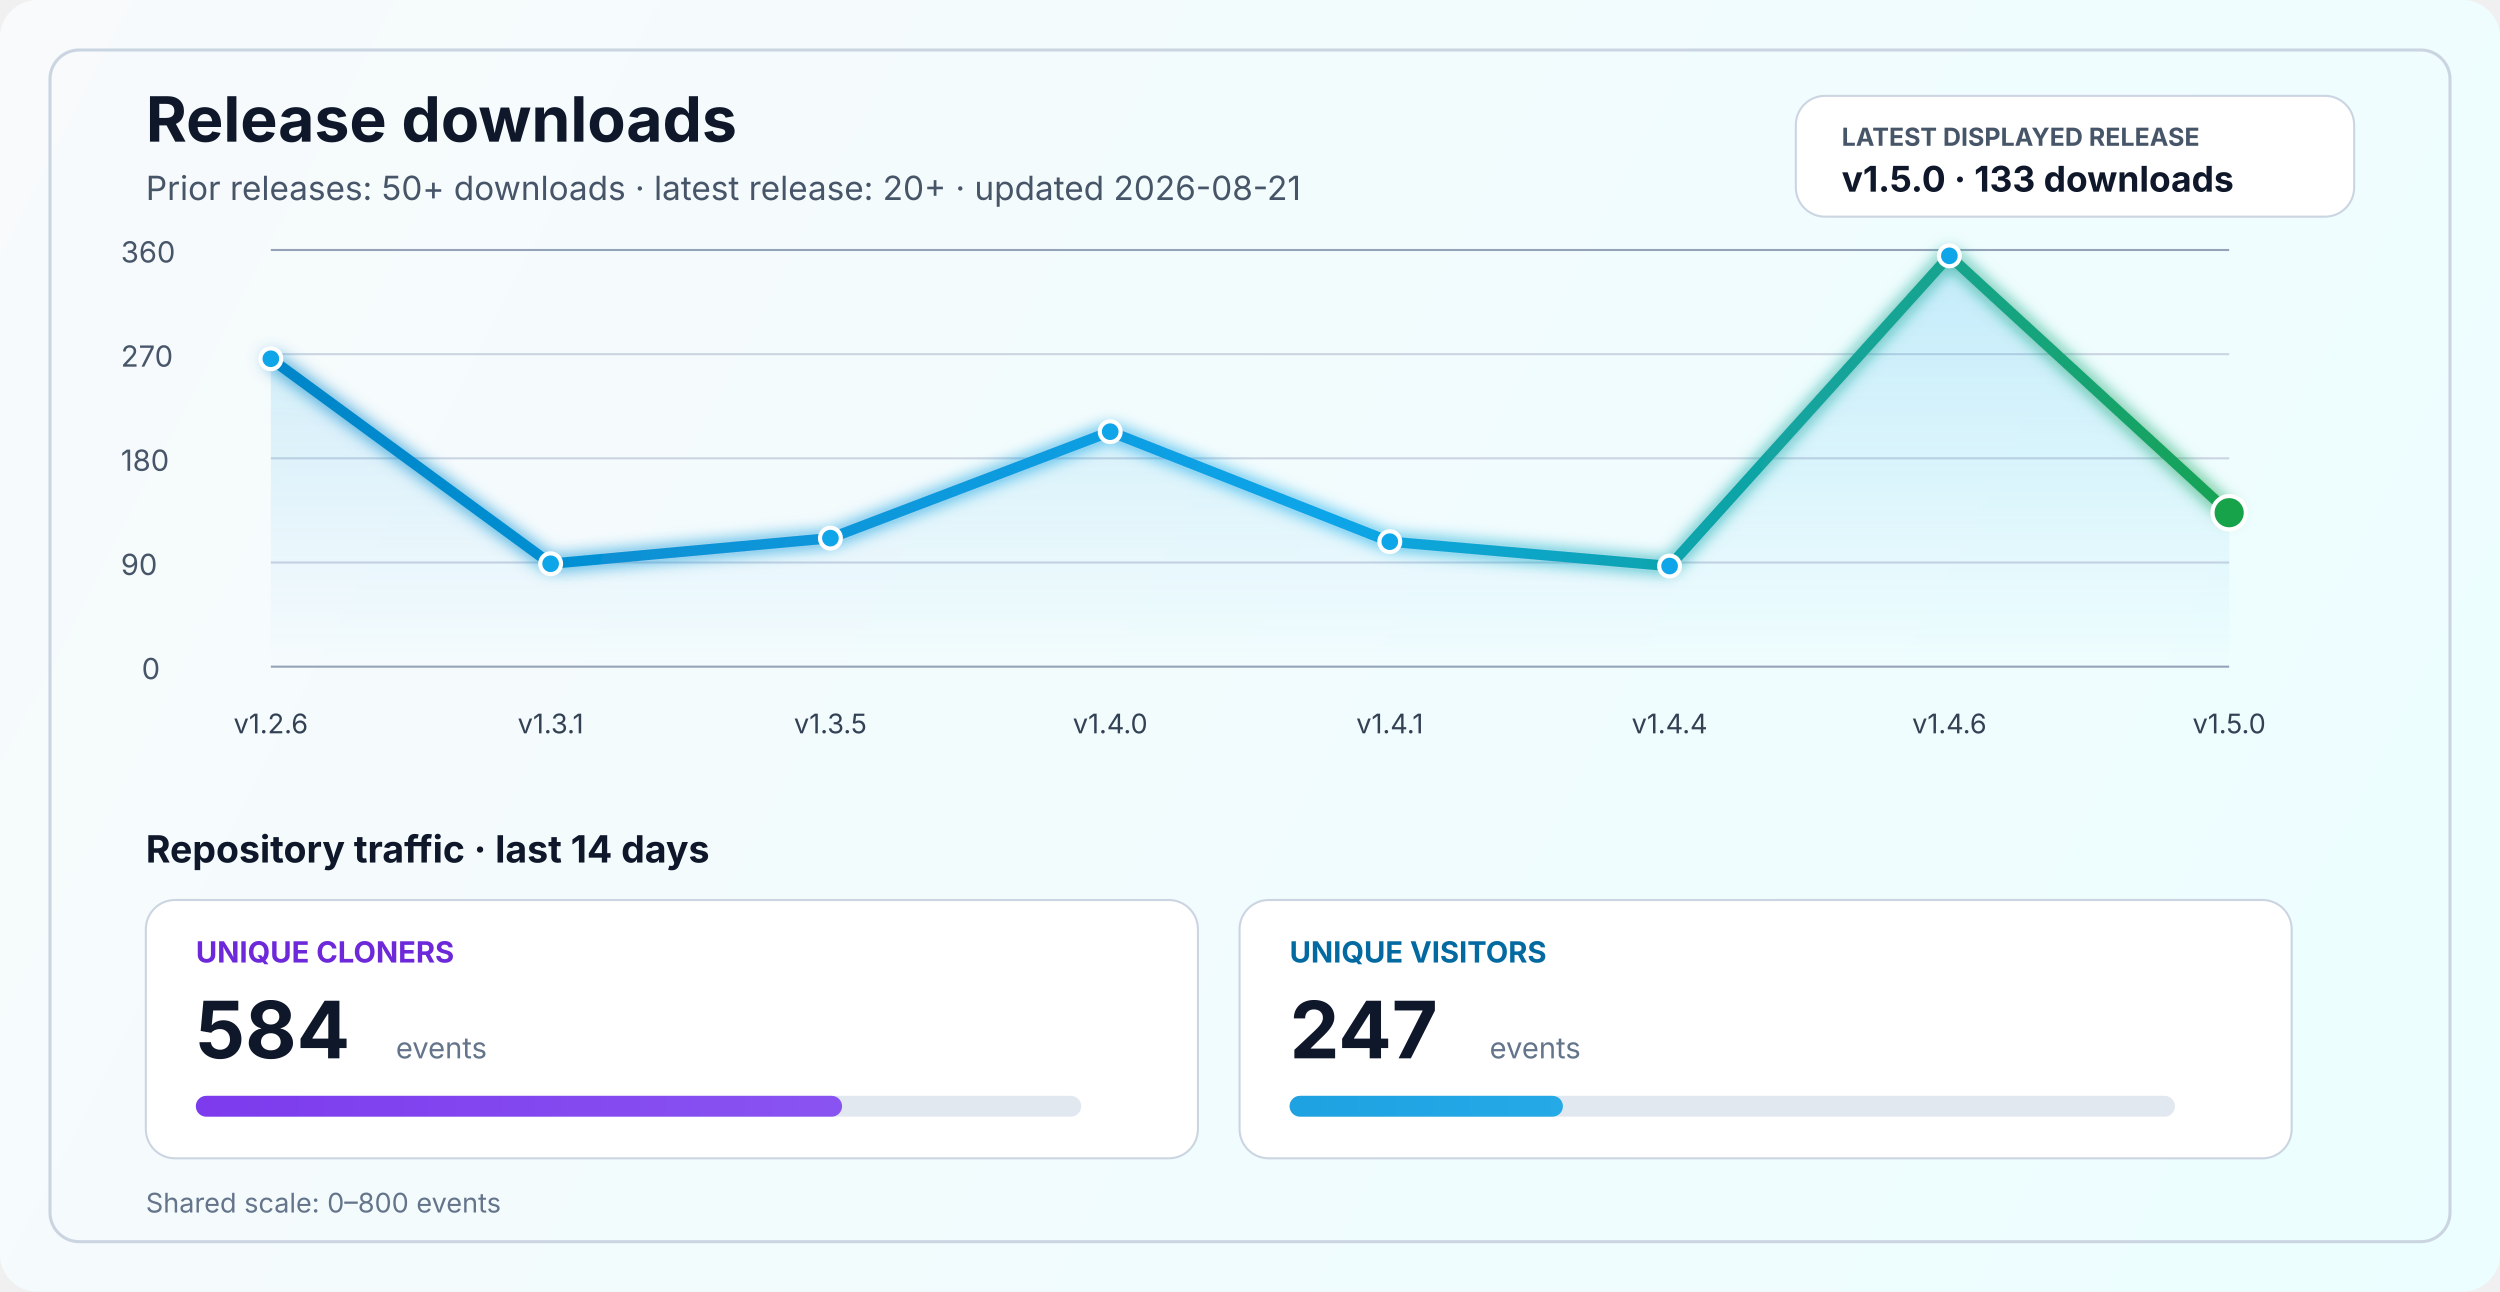
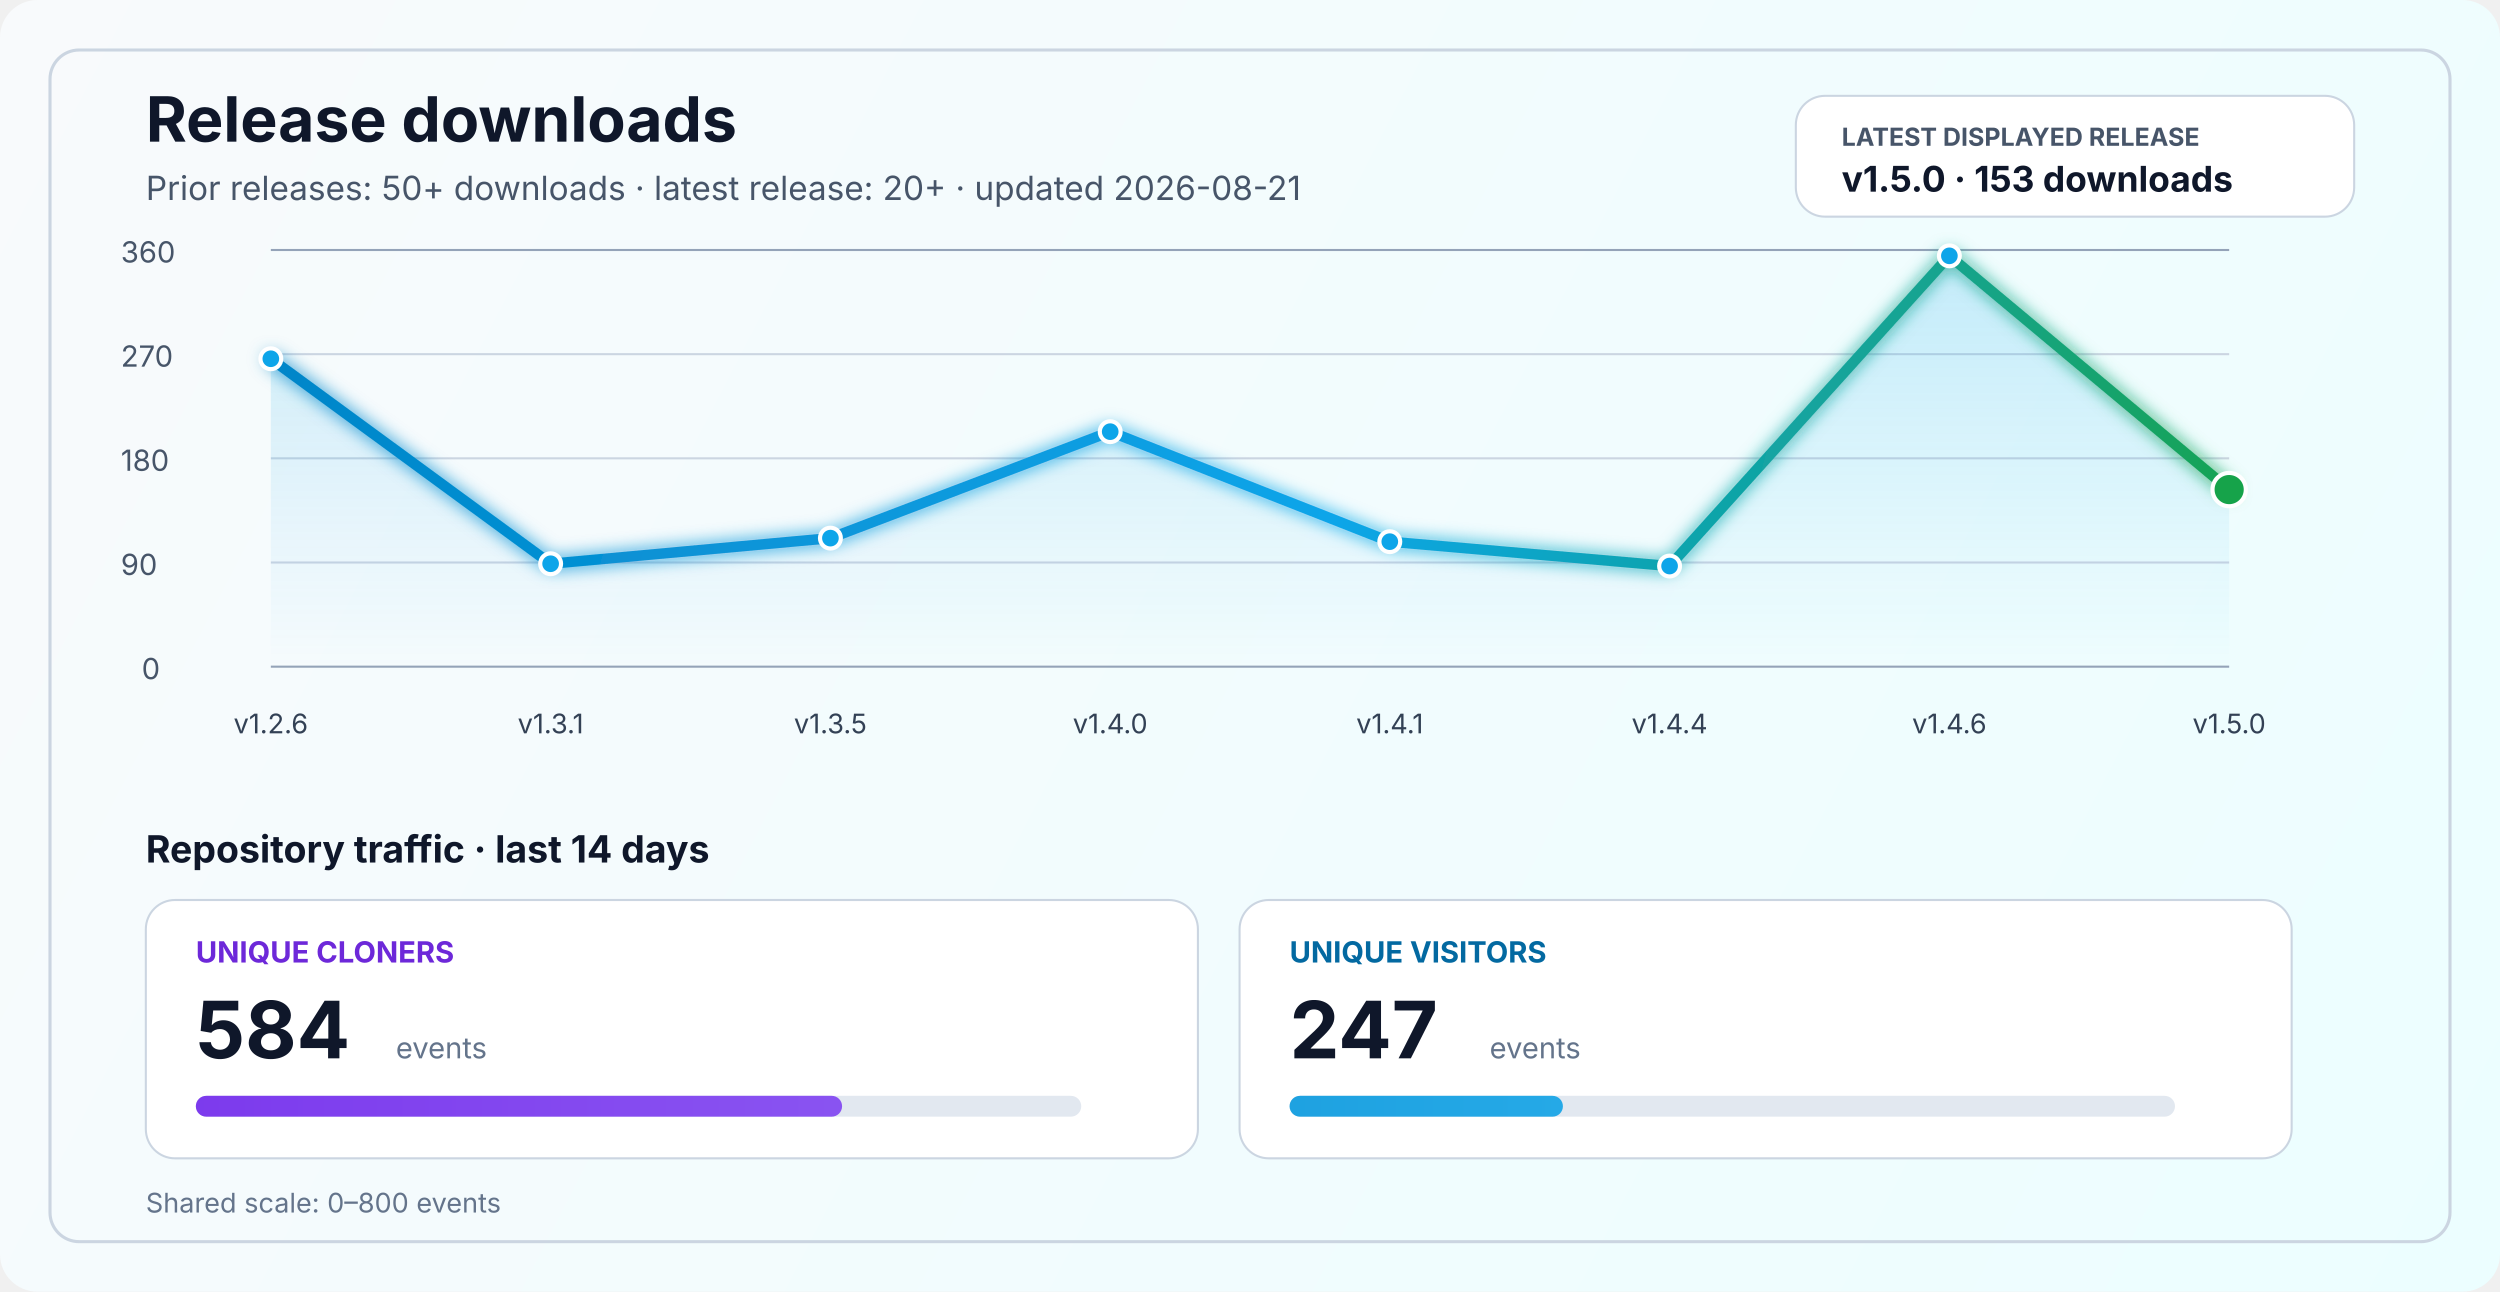
<svg xmlns="http://www.w3.org/2000/svg" width="1200" height="620" viewBox="0 0 1200 620" fill="none" role="img" aria-labelledby="title desc">
  <defs>
    <linearGradient id="bg" x1="0" y1="0" x2="1200" y2="620" gradientUnits="userSpaceOnUse">
      <stop stop-color="#F8FAFC" />
      <stop offset="1" stop-color="#ECFEFF" />
    </linearGradient>
    <linearGradient id="line" x1="130" y1="86" x2="1070" y2="340" gradientUnits="userSpaceOnUse">
      <stop stop-color="#0284C7" />
      <stop offset="0.55" stop-color="#0EA5E9" />
      <stop offset="1" stop-color="#16A34A" />
    </linearGradient>
    <linearGradient id="area" x1="0" y1="120" x2="0" y2="320" gradientUnits="userSpaceOnUse">
      <stop stop-color="#0EA5E9" stop-opacity="0.20" />
      <stop offset="1" stop-color="#0EA5E9" stop-opacity="0" />
    </linearGradient>
    <linearGradient id="cloneFill" x1="86" y1="450" x2="1110" y2="450" gradientUnits="userSpaceOnUse">
      <stop stop-color="#7C3AED" />
      <stop offset="1" stop-color="#A78BFA" />
    </linearGradient>
    <linearGradient id="viewFill" x1="86" y1="482" x2="1110" y2="482" gradientUnits="userSpaceOnUse">
      <stop stop-color="#0284C7" />
      <stop offset="1" stop-color="#38BDF8" />
    </linearGradient>
    <filter id="glow" x="-50%" y="-50%" width="200%" height="200%">
      <feGaussianBlur stdDeviation="4" result="blur" />
      <feMerge>
        <feMergeNode in="blur" />
        <feMergeNode in="SourceGraphic" />
      </feMerge>
    </filter>
  </defs>
  <rect width="1200" height="620" rx="18" fill="url(#bg)" />
  <rect x="24" y="24" width="1152" height="572" rx="14" stroke="#CBD5E1" stroke-width="1.5" />
  <text x="70" y="68" fill="#0F172A" font-size="30" font-family="SF Pro Display, -apple-system, BlinkMacSystemFont, Segoe UI, sans-serif" font-weight="700">Release downloads</text>
  <text x="70" y="96" fill="#475569" font-size="16" font-family="SF Pro Text, -apple-system, BlinkMacSystemFont, Segoe UI, sans-serif">Prior releases: 50+ downloads · latest release: 20+ · updated 2026-08-21</text>
  <rect x="862" y="46" width="268" height="58" rx="14" fill="#FFFFFF" stroke="#CBD5E1" stroke-width="1" />
  <text x="884" y="70" fill="#475569" font-size="12" font-family="SF Pro Text, -apple-system, BlinkMacSystemFont, Segoe UI, sans-serif" font-weight="700">LATEST DISPLAYED RELEASE</text>
-   <text x="884" y="92" fill="#0F172A" font-size="17" font-family="SF Pro Text, -apple-system, BlinkMacSystemFont, Segoe UI, sans-serif" font-weight="700">v1.5.0 · 133 downloads</text>
+   <text x="884" y="92" fill="#0F172A" font-size="17" font-family="SF Pro Text, -apple-system, BlinkMacSystemFont, Segoe UI, sans-serif" font-weight="700">v1.5.0 · 153 downloads</text>
  <line x1="130" y1="320.0" x2="1070" y2="320.0" stroke="#94A3B8" stroke-width="1" />
  <line x1="130" y1="270.0" x2="1070" y2="270.0" stroke="#CBD5E1" stroke-width="1" />
  <line x1="130" y1="220.0" x2="1070" y2="220.0" stroke="#CBD5E1" stroke-width="1" />
  <line x1="130" y1="170.0" x2="1070" y2="170.0" stroke="#CBD5E1" stroke-width="1" />
  <line x1="130" y1="120.0" x2="1070" y2="120.0" stroke="#94A3B8" stroke-width="1" />
  <text x="68" y="326.0" fill="#475569" font-size="14" font-family="SF Pro Text, -apple-system, BlinkMacSystemFont, Segoe UI, sans-serif">0</text>
  <text x="58" y="276.0" fill="#475569" font-size="14" font-family="SF Pro Text, -apple-system, BlinkMacSystemFont, Segoe UI, sans-serif">90</text>
  <text x="58" y="226.0" fill="#475569" font-size="14" font-family="SF Pro Text, -apple-system, BlinkMacSystemFont, Segoe UI, sans-serif">180</text>
  <text x="58" y="176.0" fill="#475569" font-size="14" font-family="SF Pro Text, -apple-system, BlinkMacSystemFont, Segoe UI, sans-serif">270</text>
  <text x="58" y="126.0" fill="#475569" font-size="14" font-family="SF Pro Text, -apple-system, BlinkMacSystemFont, Segoe UI, sans-serif">360</text>
-   <path d="M 130.0 172.2 L 264.3 270.6 L 398.6 258.3 L 532.9 207.2 L 667.1 260.0 L 801.4 271.7 L 935.7 122.8 L 1070.0 246.1 L 1070 320 L 130 320 Z" fill="url(#area)" />
-   <polyline points="130.0,172.2 264.3,270.6 398.6,258.3 532.9,207.2 667.1,260.0 801.4,271.7 935.7,122.8 1070.0,246.1" fill="none" stroke="url(#line)" stroke-width="5" stroke-linecap="round" stroke-linejoin="round" filter="url(#glow)" />
+   <path d="M 130.0 172.2 L 264.3 270.6 L 398.6 258.3 L 532.9 207.2 L 667.1 260.0 L 801.4 271.7 L 935.7 122.8 L 1070.0 235.0 L 1070 320 L 130 320 Z" fill="url(#area)" />
+   <polyline points="130.0,172.2 264.3,270.6 398.6,258.3 532.9,207.2 667.1,260.0 801.4,271.7 935.7,122.8 1070.0,235.0" fill="none" stroke="url(#line)" stroke-width="5" stroke-linecap="round" stroke-linejoin="round" filter="url(#glow)" />
  <circle cx="130.0" cy="172.2" r="5" fill="#0EA5E9" stroke="#FFFFFF" stroke-width="2" />
  <circle cx="264.3" cy="270.6" r="5" fill="#0EA5E9" stroke="#FFFFFF" stroke-width="2" />
  <circle cx="398.6" cy="258.3" r="5" fill="#0EA5E9" stroke="#FFFFFF" stroke-width="2" />
  <circle cx="532.9" cy="207.2" r="5" fill="#0EA5E9" stroke="#FFFFFF" stroke-width="2" />
  <circle cx="667.1" cy="260.0" r="5" fill="#0EA5E9" stroke="#FFFFFF" stroke-width="2" />
  <circle cx="801.4" cy="271.7" r="5" fill="#0EA5E9" stroke="#FFFFFF" stroke-width="2" />
  <circle cx="935.7" cy="122.8" r="5" fill="#0EA5E9" stroke="#FFFFFF" stroke-width="2" />
-   <circle cx="1070.0" cy="246.1" r="8" fill="#16A34A" stroke="#FFFFFF" stroke-width="2" />
+   <circle cx="1070.0" cy="235.0" r="8" fill="#16A34A" stroke="#FFFFFF" stroke-width="2" />
  <text x="130.0" y="352" text-anchor="middle" fill="#334155" font-size="13" font-family="SF Pro Text, -apple-system, BlinkMacSystemFont, Segoe UI, sans-serif">v1.2.6</text>
  <text x="264.3" y="352" text-anchor="middle" fill="#334155" font-size="13" font-family="SF Pro Text, -apple-system, BlinkMacSystemFont, Segoe UI, sans-serif">v1.3.1</text>
  <text x="398.6" y="352" text-anchor="middle" fill="#334155" font-size="13" font-family="SF Pro Text, -apple-system, BlinkMacSystemFont, Segoe UI, sans-serif">v1.3.5</text>
  <text x="532.9" y="352" text-anchor="middle" fill="#334155" font-size="13" font-family="SF Pro Text, -apple-system, BlinkMacSystemFont, Segoe UI, sans-serif">v1.4.0</text>
  <text x="667.1" y="352" text-anchor="middle" fill="#334155" font-size="13" font-family="SF Pro Text, -apple-system, BlinkMacSystemFont, Segoe UI, sans-serif">v1.4.1</text>
  <text x="801.4" y="352" text-anchor="middle" fill="#334155" font-size="13" font-family="SF Pro Text, -apple-system, BlinkMacSystemFont, Segoe UI, sans-serif">v1.4.4</text>
  <text x="935.7" y="352" text-anchor="middle" fill="#334155" font-size="13" font-family="SF Pro Text, -apple-system, BlinkMacSystemFont, Segoe UI, sans-serif">v1.4.6</text>
  <text x="1070.0" y="352" text-anchor="middle" fill="#334155" font-size="13" font-family="SF Pro Text, -apple-system, BlinkMacSystemFont, Segoe UI, sans-serif">v1.5.0</text>
  <text x="70" y="414" fill="#0F172A" font-size="18" font-family="SF Pro Text, -apple-system, BlinkMacSystemFont, Segoe UI, sans-serif" font-weight="700">Repository traffic · last 14 days</text>
  <rect x="70" y="432" width="505" height="124" rx="14" fill="#FFFFFF" stroke="#CBD5E1" stroke-width="1" />
  <text x="94" y="462" fill="#6D28D9" font-size="14" font-family="SF Pro Text, -apple-system, BlinkMacSystemFont, Segoe UI, sans-serif" font-weight="700">UNIQUE CLONERS</text>
  <text x="94" y="508" fill="#0F172A" font-size="38" font-family="SF Pro Display, -apple-system, BlinkMacSystemFont, Segoe UI, sans-serif" font-weight="700">584</text>
  <text x="190" y="508" fill="#64748B" font-size="14" font-family="SF Pro Text, -apple-system, BlinkMacSystemFont, Segoe UI, sans-serif">events</text>
  <rect x="94" y="526" width="425" height="10" rx="5" fill="#E2E8F0" />
  <rect x="94" y="526" width="310.2" height="10" rx="5" fill="url(#cloneFill)" />
  <rect x="595" y="432" width="505" height="124" rx="14" fill="#FFFFFF" stroke="#CBD5E1" stroke-width="1" />
  <text x="619" y="462" fill="#0369A1" font-size="14" font-family="SF Pro Text, -apple-system, BlinkMacSystemFont, Segoe UI, sans-serif" font-weight="700">UNIQUE VISITORS</text>
  <text x="619" y="508" fill="#0F172A" font-size="38" font-family="SF Pro Display, -apple-system, BlinkMacSystemFont, Segoe UI, sans-serif" font-weight="700">247</text>
  <text x="715" y="508" fill="#64748B" font-size="14" font-family="SF Pro Text, -apple-system, BlinkMacSystemFont, Segoe UI, sans-serif">events</text>
  <rect x="619" y="526" width="425" height="10" rx="5" fill="#E2E8F0" />
  <rect x="619" y="526" width="131.2" height="10" rx="5" fill="url(#viewFill)" />
  <text x="70" y="582" fill="#64748B" font-size="13" font-family="SF Pro Text, -apple-system, BlinkMacSystemFont, Segoe UI, sans-serif">Shared scale: 0–800 events</text>
</svg>
